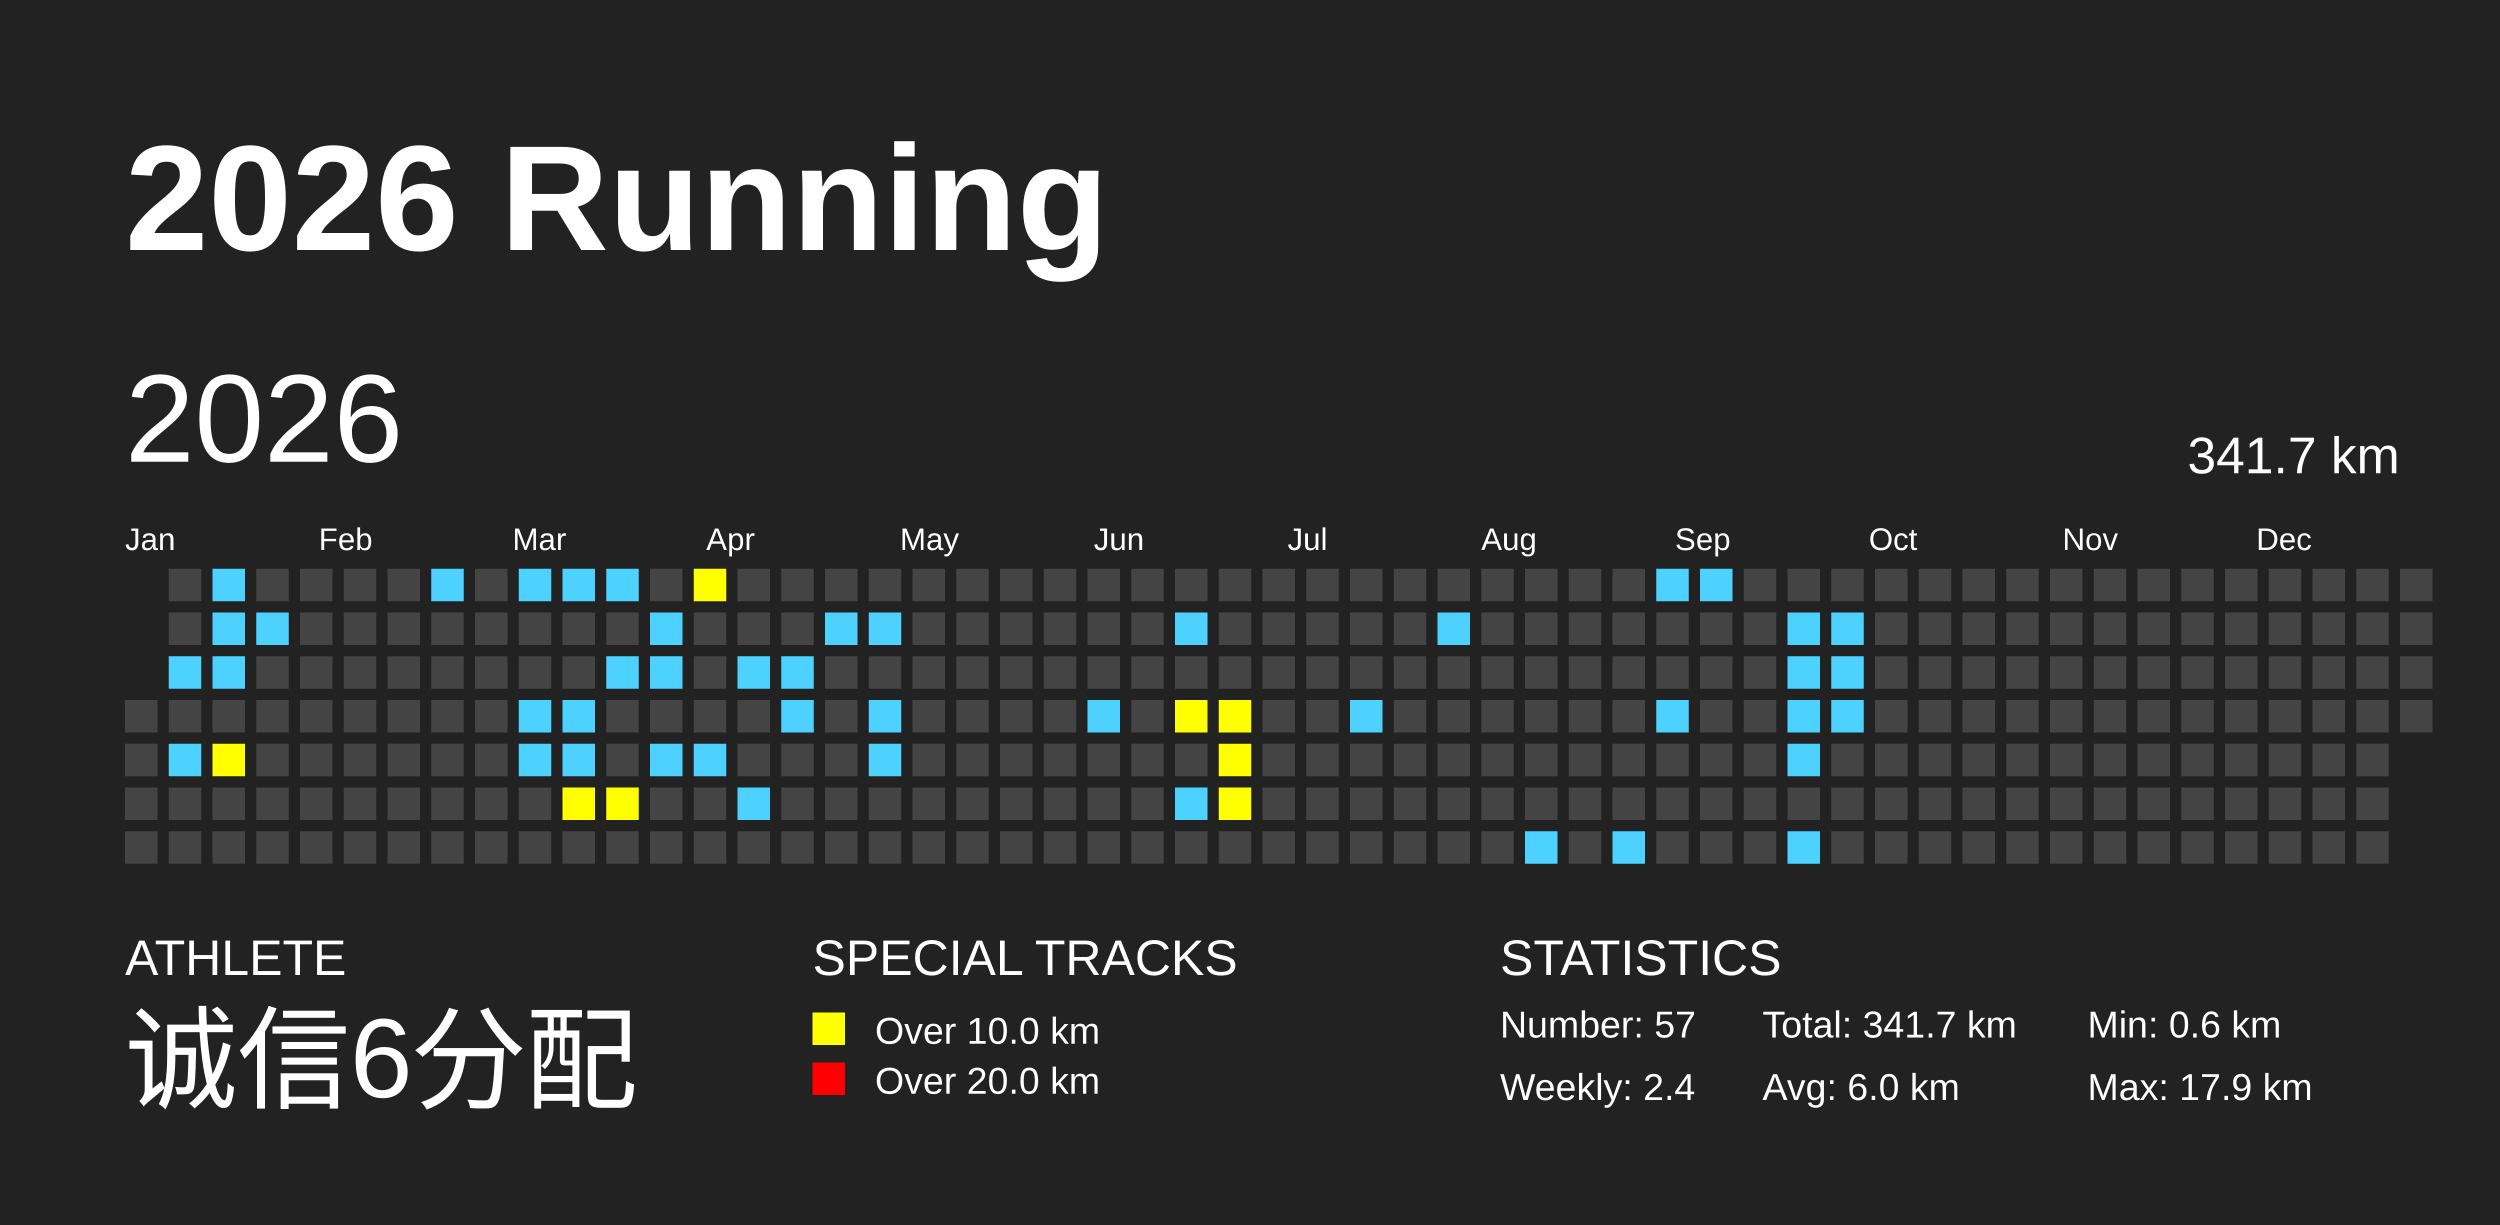
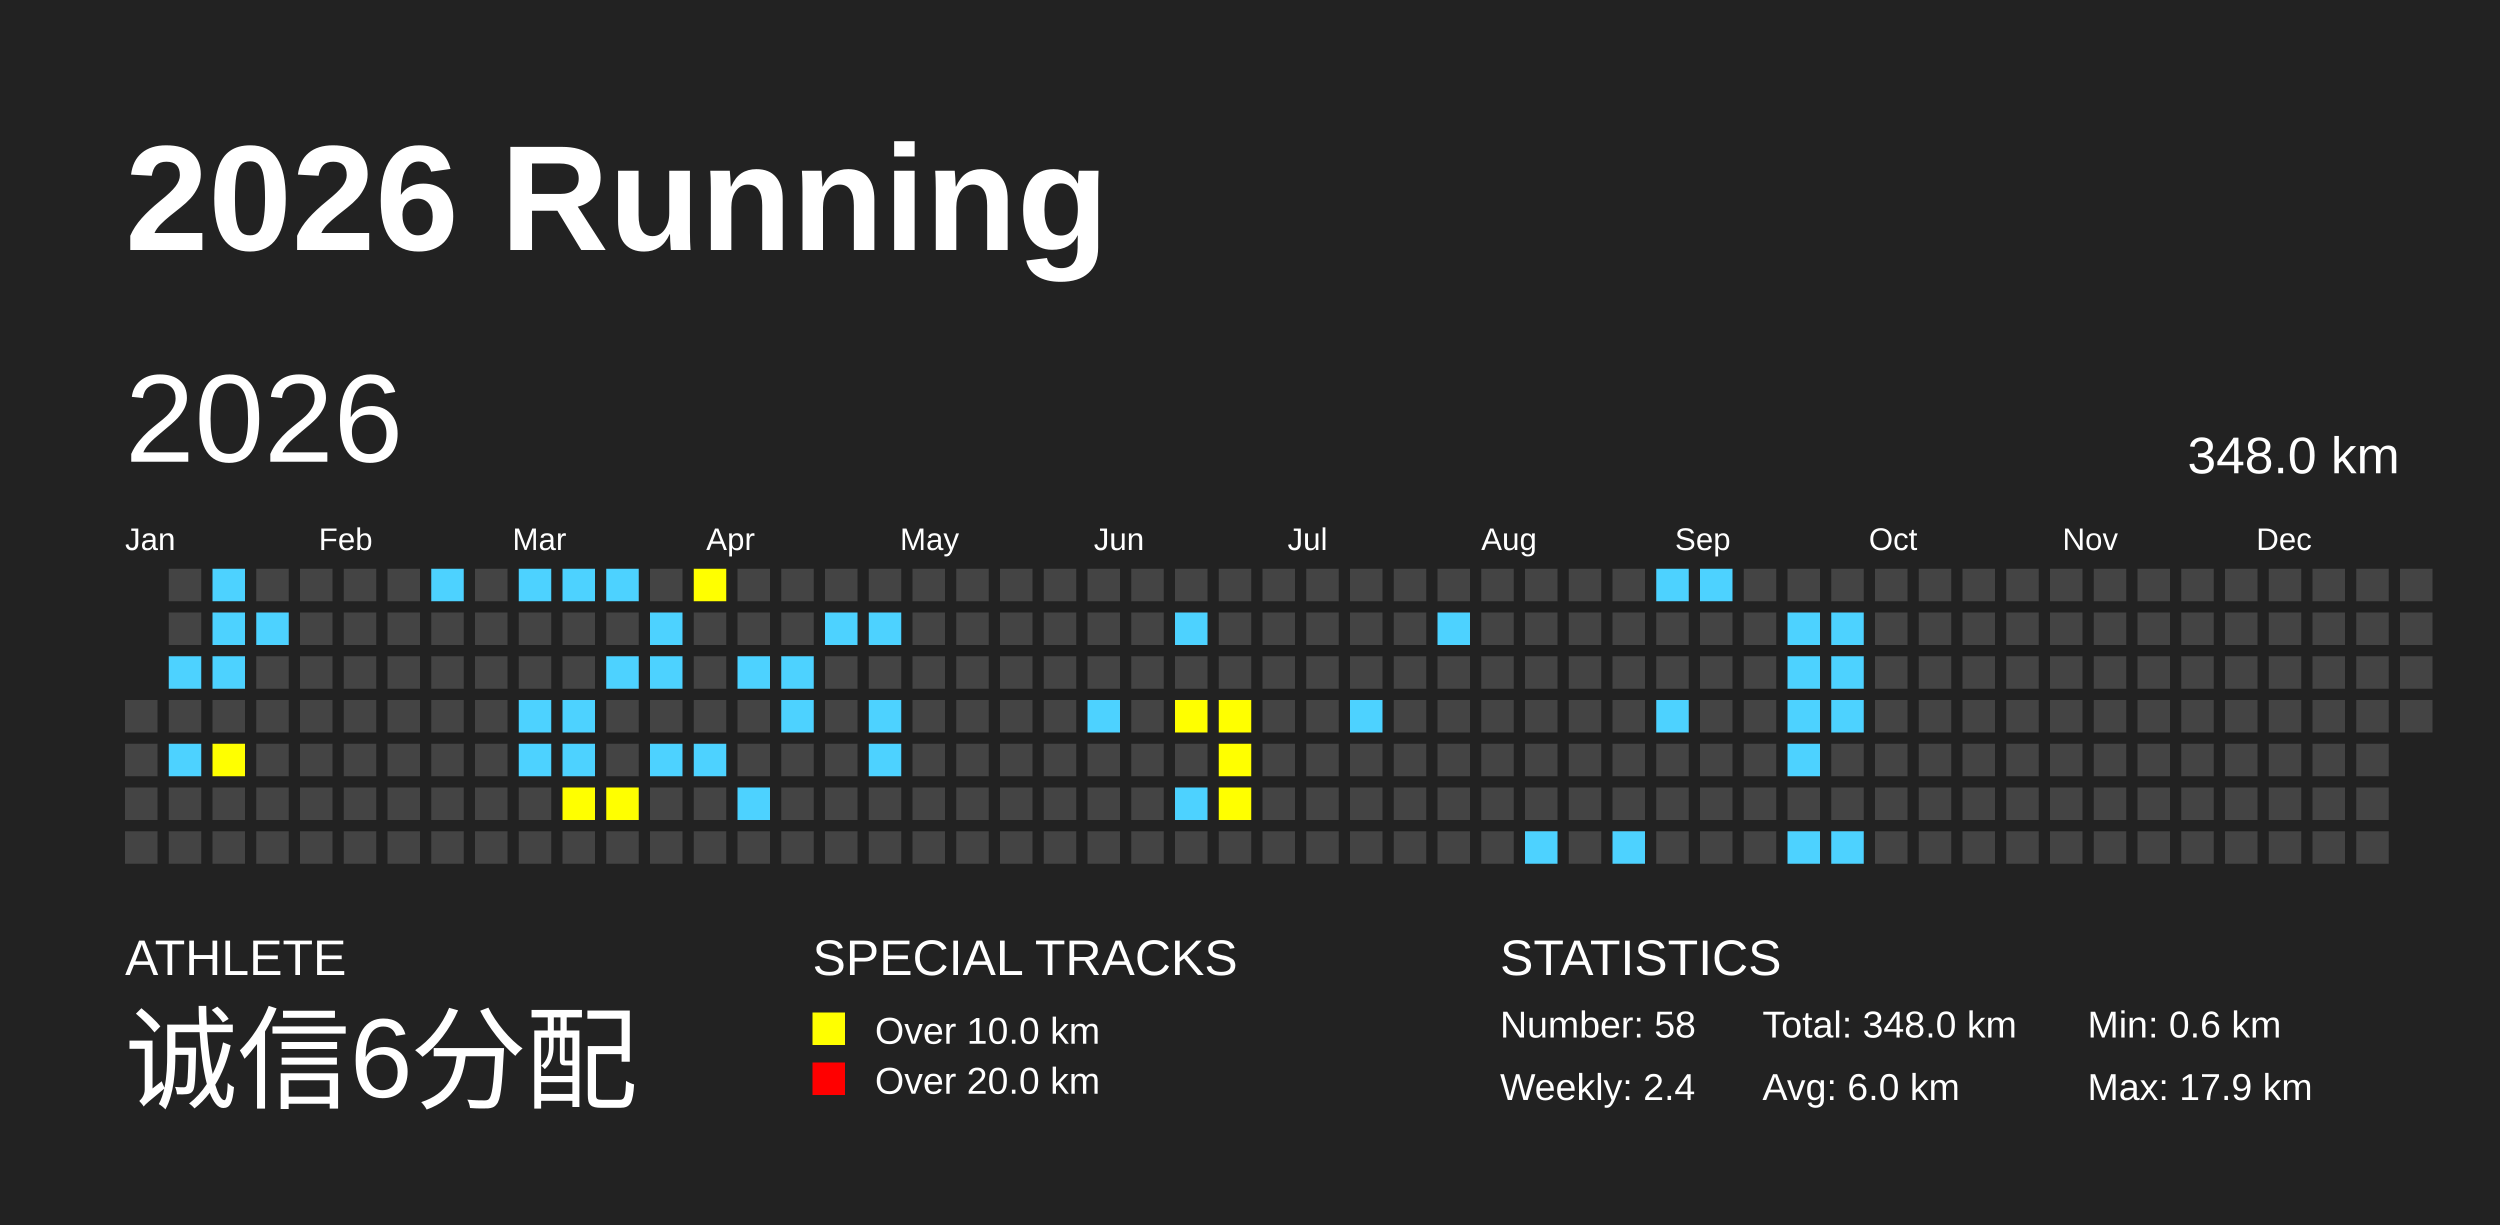
<svg xmlns="http://www.w3.org/2000/svg" baseProfile="full" height="98mm" version="1.1" viewBox="0,0,200,98" width="200mm">
  <defs />
  <rect fill="#222222" height="98" width="200" x="0" y="0" />
  <text fill="#FFFFFF" style="font-size:12px; font-family:Arial; font-weight:bold;" x="10" y="20">2026 Running</text>
  <text fill="#FFFFFF" style="font-size:4px; font-family:Arial" x="10" y="78">ATHLETE</text>
  <text fill="#FFFFFF" style="font-size:9px; font-family:Arial" x="10" y="88">诚信6分配</text>
  <text fill="#FFFFFF" style="font-size:4px; font-family:Arial" x="65" y="78">SPECIAL TRACKS</text>
  <rect fill="yellow" height="2.6" width="2.6" x="65" y="81" />
  <text fill="#FFFFFF" style="font-size:3px; font-family:Arial" x="70" y="83.5">Over 10.0 km</text>
  <rect fill="red" height="2.6" width="2.6" x="65" y="85" />
  <text fill="#FFFFFF" style="font-size:3px; font-family:Arial" x="70" y="87.5">Over 20.0 km</text>
  <text fill="#FFFFFF" style="font-size:4px; font-family:Arial" x="120" y="78">STATISTICS</text>
-   <text fill="#FFFFFF" style="font-size:3px; font-family:Arial" x="120" y="83">Number: 57</text>
+   <text fill="#FFFFFF" style="font-size:3px; font-family:Arial" x="120" y="83">Number: 58</text>
  <text fill="#FFFFFF" style="font-size:3px; font-family:Arial" x="120" y="88">Weekly: 2.4</text>
-   <text fill="#FFFFFF" style="font-size:3px; font-family:Arial" x="141" y="83">Total: 341.7 km</text>
+   <text fill="#FFFFFF" style="font-size:3px; font-family:Arial" x="141" y="83">Total: 348.0 km</text>
  <text fill="#FFFFFF" style="font-size:3px; font-family:Arial" x="141" y="88">Avg: 6.0 km</text>
  <text fill="#FFFFFF" style="font-size:3px; font-family:Arial" x="167" y="83">Min: 0.6 km</text>
  <text fill="#FFFFFF" style="font-size:3px; font-family:Arial" x="167" y="88">Max: 17.9 km</text>
  <text dominant-baseline="hanging" fill="#FFFFFF" style="font-size:10.0px; font-family:Arial;" x="10" y="30">2026</text>
-   <text dominant-baseline="hanging" fill="#FFFFFF" style="font-size:4.125px; font-family:Arial;" x="175" y="35">341.7 km</text>
+   <text dominant-baseline="hanging" fill="#FFFFFF" style="font-size:4.125px; font-family:Arial;" x="175" y="35">348.0 km</text>
  <text fill="#FFFFFF" style="font-size:2.5px; font-family:Arial" x="10.0" y="44">Jan</text>
  <text fill="#FFFFFF" style="font-size:2.5px; font-family:Arial" x="25.5" y="44">Feb</text>
  <text fill="#FFFFFF" style="font-size:2.5px; font-family:Arial" x="41.0" y="44">Mar</text>
  <text fill="#FFFFFF" style="font-size:2.5px; font-family:Arial" x="56.5" y="44">Apr</text>
  <text fill="#FFFFFF" style="font-size:2.5px; font-family:Arial" x="72.0" y="44">May</text>
  <text fill="#FFFFFF" style="font-size:2.5px; font-family:Arial" x="87.5" y="44">Jun</text>
  <text fill="#FFFFFF" style="font-size:2.5px; font-family:Arial" x="103.0" y="44">Jul</text>
  <text fill="#FFFFFF" style="font-size:2.5px; font-family:Arial" x="118.5" y="44">Aug</text>
  <text fill="#FFFFFF" style="font-size:2.5px; font-family:Arial" x="134.0" y="44">Sep</text>
  <text fill="#FFFFFF" style="font-size:2.5px; font-family:Arial" x="149.5" y="44">Oct</text>
  <text fill="#FFFFFF" style="font-size:2.5px; font-family:Arial" x="165.0" y="44">Nov</text>
  <text fill="#FFFFFF" style="font-size:2.5px; font-family:Arial" x="180.5" y="44">Dec</text>
  <rect fill="#444444" height="2.6" width="2.6" x="10.0" y="56.0" />
  <rect fill="#444444" height="2.6" width="2.6" x="10.0" y="59.5" />
  <rect fill="#444444" height="2.6" width="2.6" x="10.0" y="63.0" />
  <rect fill="#444444" height="2.6" width="2.6" x="10.0" y="66.5" />
  <rect fill="#444444" height="2.6" width="2.6" x="13.5" y="45.5" />
  <rect fill="#444444" height="2.6" width="2.6" x="13.5" y="49.0" />
  <rect fill="#4DD2FF" height="2.6" width="2.6" x="13.5" y="52.5" />
  <rect fill="#444444" height="2.6" width="2.6" x="13.5" y="56.0" />
  <rect fill="#4DD2FF" height="2.6" width="2.6" x="13.5" y="59.5" />
  <rect fill="#444444" height="2.6" width="2.6" x="13.5" y="63.0" />
  <rect fill="#444444" height="2.6" width="2.6" x="13.5" y="66.5" />
  <rect fill="#4DD2FF" height="2.6" width="2.6" x="17.0" y="45.5" />
  <rect fill="#4DD2FF" height="2.6" width="2.6" x="17.0" y="49.0" />
  <rect fill="#4DD2FF" height="2.6" width="2.6" x="17.0" y="52.5" />
  <rect fill="#444444" height="2.6" width="2.6" x="17.0" y="56.0" />
  <rect fill="yellow" height="2.6" width="2.6" x="17.0" y="59.5" />
  <rect fill="#444444" height="2.6" width="2.6" x="17.0" y="63.0" />
  <rect fill="#444444" height="2.6" width="2.6" x="17.0" y="66.5" />
  <rect fill="#444444" height="2.6" width="2.6" x="20.5" y="45.5" />
  <rect fill="#4DD2FF" height="2.6" width="2.6" x="20.5" y="49.0" />
  <rect fill="#444444" height="2.6" width="2.6" x="20.5" y="52.5" />
  <rect fill="#444444" height="2.6" width="2.6" x="20.5" y="56.0" />
  <rect fill="#444444" height="2.6" width="2.6" x="20.5" y="59.5" />
  <rect fill="#444444" height="2.6" width="2.6" x="20.5" y="63.0" />
  <rect fill="#444444" height="2.6" width="2.6" x="20.5" y="66.5" />
  <rect fill="#444444" height="2.6" width="2.6" x="24.0" y="45.5" />
  <rect fill="#444444" height="2.6" width="2.6" x="24.0" y="49.0" />
  <rect fill="#444444" height="2.6" width="2.6" x="24.0" y="52.5" />
  <rect fill="#444444" height="2.6" width="2.6" x="24.0" y="56.0" />
  <rect fill="#444444" height="2.6" width="2.6" x="24.0" y="59.5" />
  <rect fill="#444444" height="2.6" width="2.6" x="24.0" y="63.0" />
  <rect fill="#444444" height="2.6" width="2.6" x="24.0" y="66.5" />
  <rect fill="#444444" height="2.6" width="2.6" x="27.5" y="45.5" />
  <rect fill="#444444" height="2.6" width="2.6" x="27.5" y="49.0" />
  <rect fill="#444444" height="2.6" width="2.6" x="27.5" y="52.5" />
  <rect fill="#444444" height="2.6" width="2.6" x="27.5" y="56.0" />
  <rect fill="#444444" height="2.6" width="2.6" x="27.5" y="59.5" />
  <rect fill="#444444" height="2.6" width="2.6" x="27.5" y="63.0" />
  <rect fill="#444444" height="2.6" width="2.6" x="27.5" y="66.5" />
  <rect fill="#444444" height="2.6" width="2.6" x="31.0" y="45.5" />
  <rect fill="#444444" height="2.6" width="2.6" x="31.0" y="49.0" />
  <rect fill="#444444" height="2.6" width="2.6" x="31.0" y="52.5" />
  <rect fill="#444444" height="2.6" width="2.6" x="31.0" y="56.0" />
  <rect fill="#444444" height="2.6" width="2.6" x="31.0" y="59.5" />
  <rect fill="#444444" height="2.6" width="2.6" x="31.0" y="63.0" />
  <rect fill="#444444" height="2.6" width="2.6" x="31.0" y="66.5" />
  <rect fill="#4DD2FF" height="2.6" width="2.6" x="34.5" y="45.5" />
  <rect fill="#444444" height="2.6" width="2.6" x="34.5" y="49.0" />
  <rect fill="#444444" height="2.6" width="2.6" x="34.5" y="52.5" />
  <rect fill="#444444" height="2.6" width="2.6" x="34.5" y="56.0" />
  <rect fill="#444444" height="2.6" width="2.6" x="34.5" y="59.5" />
  <rect fill="#444444" height="2.6" width="2.6" x="34.5" y="63.0" />
  <rect fill="#444444" height="2.6" width="2.6" x="34.5" y="66.5" />
  <rect fill="#444444" height="2.6" width="2.6" x="38.0" y="45.5" />
  <rect fill="#444444" height="2.6" width="2.6" x="38.0" y="49.0" />
  <rect fill="#444444" height="2.6" width="2.6" x="38.0" y="52.5" />
  <rect fill="#444444" height="2.6" width="2.6" x="38.0" y="56.0" />
  <rect fill="#444444" height="2.6" width="2.6" x="38.0" y="59.5" />
  <rect fill="#444444" height="2.6" width="2.6" x="38.0" y="63.0" />
  <rect fill="#444444" height="2.6" width="2.6" x="38.0" y="66.5" />
  <rect fill="#4DD2FF" height="2.6" width="2.6" x="41.5" y="45.5" />
  <rect fill="#444444" height="2.6" width="2.6" x="41.5" y="49.0" />
  <rect fill="#444444" height="2.6" width="2.6" x="41.5" y="52.5" />
  <rect fill="#4DD2FF" height="2.6" width="2.6" x="41.5" y="56.0" />
  <rect fill="#4DD2FF" height="2.6" width="2.6" x="41.5" y="59.5" />
  <rect fill="#444444" height="2.6" width="2.6" x="41.5" y="63.0" />
  <rect fill="#444444" height="2.6" width="2.6" x="41.5" y="66.5" />
  <rect fill="#4DD2FF" height="2.6" width="2.6" x="45.0" y="45.5" />
  <rect fill="#444444" height="2.6" width="2.6" x="45.0" y="49.0" />
  <rect fill="#444444" height="2.6" width="2.6" x="45.0" y="52.5" />
  <rect fill="#4DD2FF" height="2.6" width="2.6" x="45.0" y="56.0" />
  <rect fill="#4DD2FF" height="2.6" width="2.6" x="45.0" y="59.5" />
  <rect fill="yellow" height="2.6" width="2.6" x="45.0" y="63.0" />
  <rect fill="#444444" height="2.6" width="2.6" x="45.0" y="66.5" />
  <rect fill="#4DD2FF" height="2.6" width="2.6" x="48.5" y="45.5" />
  <rect fill="#444444" height="2.6" width="2.6" x="48.5" y="49.0" />
  <rect fill="#4DD2FF" height="2.6" width="2.6" x="48.5" y="52.5" />
  <rect fill="#444444" height="2.6" width="2.6" x="48.5" y="56.0" />
  <rect fill="#444444" height="2.6" width="2.6" x="48.5" y="59.5" />
  <rect fill="yellow" height="2.6" width="2.6" x="48.5" y="63.0" />
  <rect fill="#444444" height="2.6" width="2.6" x="48.5" y="66.5" />
  <rect fill="#444444" height="2.6" width="2.6" x="52.0" y="45.5" />
  <rect fill="#4DD2FF" height="2.6" width="2.6" x="52.0" y="49.0" />
  <rect fill="#4DD2FF" height="2.6" width="2.6" x="52.0" y="52.5" />
  <rect fill="#444444" height="2.6" width="2.6" x="52.0" y="56.0" />
  <rect fill="#4DD2FF" height="2.6" width="2.6" x="52.0" y="59.5" />
  <rect fill="#444444" height="2.6" width="2.6" x="52.0" y="63.0" />
  <rect fill="#444444" height="2.6" width="2.6" x="52.0" y="66.5" />
  <rect fill="yellow" height="2.6" width="2.6" x="55.5" y="45.5" />
  <rect fill="#444444" height="2.6" width="2.6" x="55.5" y="49.0" />
  <rect fill="#444444" height="2.6" width="2.6" x="55.5" y="52.5" />
  <rect fill="#444444" height="2.6" width="2.6" x="55.5" y="56.0" />
  <rect fill="#4DD2FF" height="2.6" width="2.6" x="55.5" y="59.5" />
  <rect fill="#444444" height="2.6" width="2.6" x="55.5" y="63.0" />
  <rect fill="#444444" height="2.6" width="2.6" x="55.5" y="66.5" />
  <rect fill="#444444" height="2.6" width="2.6" x="59.0" y="45.5" />
  <rect fill="#444444" height="2.6" width="2.6" x="59.0" y="49.0" />
  <rect fill="#4DD2FF" height="2.6" width="2.6" x="59.0" y="52.5" />
  <rect fill="#444444" height="2.6" width="2.6" x="59.0" y="56.0" />
  <rect fill="#444444" height="2.6" width="2.6" x="59.0" y="59.5" />
  <rect fill="#4DD2FF" height="2.6" width="2.6" x="59.0" y="63.0" />
  <rect fill="#444444" height="2.6" width="2.6" x="59.0" y="66.5" />
  <rect fill="#444444" height="2.6" width="2.6" x="62.5" y="45.5" />
  <rect fill="#444444" height="2.6" width="2.6" x="62.5" y="49.0" />
  <rect fill="#4DD2FF" height="2.6" width="2.6" x="62.5" y="52.5" />
  <rect fill="#4DD2FF" height="2.6" width="2.6" x="62.5" y="56.0" />
  <rect fill="#444444" height="2.6" width="2.6" x="62.5" y="59.5" />
  <rect fill="#444444" height="2.6" width="2.6" x="62.5" y="63.0" />
  <rect fill="#444444" height="2.6" width="2.6" x="62.5" y="66.5" />
  <rect fill="#444444" height="2.6" width="2.6" x="66.0" y="45.5" />
  <rect fill="#4DD2FF" height="2.6" width="2.6" x="66.0" y="49.0" />
  <rect fill="#444444" height="2.6" width="2.6" x="66.0" y="52.5" />
  <rect fill="#444444" height="2.6" width="2.6" x="66.0" y="56.0" />
  <rect fill="#444444" height="2.6" width="2.6" x="66.0" y="59.5" />
  <rect fill="#444444" height="2.6" width="2.6" x="66.0" y="63.0" />
  <rect fill="#444444" height="2.6" width="2.6" x="66.0" y="66.5" />
  <rect fill="#444444" height="2.6" width="2.6" x="69.5" y="45.5" />
  <rect fill="#4DD2FF" height="2.6" width="2.6" x="69.5" y="49.0" />
  <rect fill="#444444" height="2.6" width="2.6" x="69.5" y="52.5" />
  <rect fill="#4DD2FF" height="2.6" width="2.6" x="69.5" y="56.0" />
  <rect fill="#4DD2FF" height="2.6" width="2.6" x="69.5" y="59.5" />
  <rect fill="#444444" height="2.6" width="2.6" x="69.5" y="63.0" />
  <rect fill="#444444" height="2.6" width="2.6" x="69.5" y="66.5" />
  <rect fill="#444444" height="2.6" width="2.6" x="73.0" y="45.5" />
  <rect fill="#444444" height="2.6" width="2.6" x="73.0" y="49.0" />
  <rect fill="#444444" height="2.6" width="2.6" x="73.0" y="52.5" />
  <rect fill="#444444" height="2.6" width="2.6" x="73.0" y="56.0" />
  <rect fill="#444444" height="2.6" width="2.6" x="73.0" y="59.5" />
  <rect fill="#444444" height="2.6" width="2.6" x="73.0" y="63.0" />
  <rect fill="#444444" height="2.6" width="2.6" x="73.0" y="66.5" />
  <rect fill="#444444" height="2.6" width="2.6" x="76.5" y="45.5" />
  <rect fill="#444444" height="2.6" width="2.6" x="76.5" y="49.0" />
  <rect fill="#444444" height="2.6" width="2.6" x="76.5" y="52.5" />
  <rect fill="#444444" height="2.6" width="2.6" x="76.5" y="56.0" />
  <rect fill="#444444" height="2.6" width="2.6" x="76.5" y="59.5" />
  <rect fill="#444444" height="2.6" width="2.6" x="76.5" y="63.0" />
  <rect fill="#444444" height="2.6" width="2.6" x="76.5" y="66.5" />
  <rect fill="#444444" height="2.6" width="2.6" x="80.0" y="45.5" />
  <rect fill="#444444" height="2.6" width="2.6" x="80.0" y="49.0" />
  <rect fill="#444444" height="2.6" width="2.6" x="80.0" y="52.5" />
  <rect fill="#444444" height="2.6" width="2.6" x="80.0" y="56.0" />
  <rect fill="#444444" height="2.6" width="2.6" x="80.0" y="59.5" />
  <rect fill="#444444" height="2.6" width="2.6" x="80.0" y="63.0" />
  <rect fill="#444444" height="2.6" width="2.6" x="80.0" y="66.5" />
  <rect fill="#444444" height="2.6" width="2.6" x="83.5" y="45.5" />
  <rect fill="#444444" height="2.6" width="2.6" x="83.5" y="49.0" />
  <rect fill="#444444" height="2.6" width="2.6" x="83.5" y="52.5" />
  <rect fill="#444444" height="2.6" width="2.6" x="83.5" y="56.0" />
  <rect fill="#444444" height="2.6" width="2.6" x="83.5" y="59.5" />
  <rect fill="#444444" height="2.6" width="2.6" x="83.5" y="63.0" />
  <rect fill="#444444" height="2.6" width="2.6" x="83.5" y="66.5" />
  <rect fill="#444444" height="2.6" width="2.6" x="87.0" y="45.5" />
  <rect fill="#444444" height="2.6" width="2.6" x="87.0" y="49.0" />
  <rect fill="#444444" height="2.6" width="2.6" x="87.0" y="52.5" />
  <rect fill="#4DD2FF" height="2.6" width="2.6" x="87.0" y="56.0" />
  <rect fill="#444444" height="2.6" width="2.6" x="87.0" y="59.5" />
  <rect fill="#444444" height="2.6" width="2.6" x="87.0" y="63.0" />
  <rect fill="#444444" height="2.6" width="2.6" x="87.0" y="66.5" />
  <rect fill="#444444" height="2.6" width="2.6" x="90.5" y="45.5" />
  <rect fill="#444444" height="2.6" width="2.6" x="90.5" y="49.0" />
  <rect fill="#444444" height="2.6" width="2.6" x="90.5" y="52.5" />
  <rect fill="#444444" height="2.6" width="2.6" x="90.5" y="56.0" />
  <rect fill="#444444" height="2.6" width="2.6" x="90.5" y="59.5" />
  <rect fill="#444444" height="2.6" width="2.6" x="90.5" y="63.0" />
  <rect fill="#444444" height="2.6" width="2.6" x="90.5" y="66.5" />
  <rect fill="#444444" height="2.6" width="2.6" x="94.0" y="45.5" />
  <rect fill="#4DD2FF" height="2.6" width="2.6" x="94.0" y="49.0" />
  <rect fill="#444444" height="2.6" width="2.6" x="94.0" y="52.5" />
  <rect fill="yellow" height="2.6" width="2.6" x="94.0" y="56.0" />
  <rect fill="#444444" height="2.6" width="2.6" x="94.0" y="59.5" />
  <rect fill="#4DD2FF" height="2.6" width="2.6" x="94.0" y="63.0" />
  <rect fill="#444444" height="2.6" width="2.6" x="94.0" y="66.5" />
  <rect fill="#444444" height="2.6" width="2.6" x="97.5" y="45.5" />
  <rect fill="#444444" height="2.6" width="2.6" x="97.5" y="49.0" />
  <rect fill="#444444" height="2.6" width="2.6" x="97.5" y="52.5" />
  <rect fill="yellow" height="2.6" width="2.6" x="97.5" y="56.0" />
  <rect fill="yellow" height="2.6" width="2.6" x="97.5" y="59.5" />
  <rect fill="yellow" height="2.6" width="2.6" x="97.5" y="63.0" />
  <rect fill="#444444" height="2.6" width="2.6" x="97.5" y="66.5" />
  <rect fill="#444444" height="2.6" width="2.6" x="101.0" y="45.5" />
  <rect fill="#444444" height="2.6" width="2.6" x="101.0" y="49.0" />
  <rect fill="#444444" height="2.6" width="2.6" x="101.0" y="52.5" />
  <rect fill="#444444" height="2.6" width="2.6" x="101.0" y="56.0" />
  <rect fill="#444444" height="2.6" width="2.6" x="101.0" y="59.5" />
  <rect fill="#444444" height="2.6" width="2.6" x="101.0" y="63.0" />
  <rect fill="#444444" height="2.6" width="2.6" x="101.0" y="66.5" />
  <rect fill="#444444" height="2.6" width="2.6" x="104.5" y="45.5" />
  <rect fill="#444444" height="2.6" width="2.6" x="104.5" y="49.0" />
  <rect fill="#444444" height="2.6" width="2.6" x="104.5" y="52.5" />
  <rect fill="#444444" height="2.6" width="2.6" x="104.5" y="56.0" />
  <rect fill="#444444" height="2.6" width="2.6" x="104.5" y="59.5" />
  <rect fill="#444444" height="2.6" width="2.6" x="104.5" y="63.0" />
  <rect fill="#444444" height="2.6" width="2.6" x="104.5" y="66.5" />
  <rect fill="#444444" height="2.6" width="2.6" x="108.0" y="45.5" />
  <rect fill="#444444" height="2.6" width="2.6" x="108.0" y="49.0" />
  <rect fill="#444444" height="2.6" width="2.6" x="108.0" y="52.5" />
  <rect fill="#4DD2FF" height="2.6" width="2.6" x="108.0" y="56.0" />
  <rect fill="#444444" height="2.6" width="2.6" x="108.0" y="59.5" />
  <rect fill="#444444" height="2.6" width="2.6" x="108.0" y="63.0" />
  <rect fill="#444444" height="2.6" width="2.6" x="108.0" y="66.5" />
  <rect fill="#444444" height="2.6" width="2.6" x="111.5" y="45.5" />
  <rect fill="#444444" height="2.6" width="2.6" x="111.5" y="49.0" />
  <rect fill="#444444" height="2.6" width="2.6" x="111.5" y="52.5" />
  <rect fill="#444444" height="2.6" width="2.6" x="111.5" y="56.0" />
  <rect fill="#444444" height="2.6" width="2.6" x="111.5" y="59.5" />
  <rect fill="#444444" height="2.6" width="2.6" x="111.5" y="63.0" />
  <rect fill="#444444" height="2.6" width="2.6" x="111.5" y="66.5" />
  <rect fill="#444444" height="2.6" width="2.6" x="115.0" y="45.5" />
  <rect fill="#4DD2FF" height="2.6" width="2.6" x="115.0" y="49.0" />
  <rect fill="#444444" height="2.6" width="2.6" x="115.0" y="52.5" />
  <rect fill="#444444" height="2.6" width="2.6" x="115.0" y="56.0" />
  <rect fill="#444444" height="2.6" width="2.6" x="115.0" y="59.5" />
  <rect fill="#444444" height="2.6" width="2.6" x="115.0" y="63.0" />
  <rect fill="#444444" height="2.6" width="2.6" x="115.0" y="66.5" />
  <rect fill="#444444" height="2.6" width="2.6" x="118.5" y="45.5" />
  <rect fill="#444444" height="2.6" width="2.6" x="118.5" y="49.0" />
  <rect fill="#444444" height="2.6" width="2.6" x="118.5" y="52.5" />
  <rect fill="#444444" height="2.6" width="2.6" x="118.5" y="56.0" />
  <rect fill="#444444" height="2.6" width="2.6" x="118.5" y="59.5" />
  <rect fill="#444444" height="2.6" width="2.6" x="118.5" y="63.0" />
  <rect fill="#444444" height="2.6" width="2.6" x="118.5" y="66.5" />
  <rect fill="#444444" height="2.6" width="2.6" x="122.0" y="45.5" />
  <rect fill="#444444" height="2.6" width="2.6" x="122.0" y="49.0" />
  <rect fill="#444444" height="2.6" width="2.6" x="122.0" y="52.5" />
  <rect fill="#444444" height="2.6" width="2.6" x="122.0" y="56.0" />
  <rect fill="#444444" height="2.6" width="2.6" x="122.0" y="59.5" />
  <rect fill="#444444" height="2.6" width="2.6" x="122.0" y="63.0" />
  <rect fill="#4DD2FF" height="2.6" width="2.6" x="122.0" y="66.5" />
  <rect fill="#444444" height="2.6" width="2.6" x="125.5" y="45.5" />
  <rect fill="#444444" height="2.6" width="2.6" x="125.5" y="49.0" />
  <rect fill="#444444" height="2.6" width="2.6" x="125.5" y="52.5" />
  <rect fill="#444444" height="2.6" width="2.6" x="125.5" y="56.0" />
  <rect fill="#444444" height="2.6" width="2.6" x="125.5" y="59.5" />
  <rect fill="#444444" height="2.6" width="2.6" x="125.5" y="63.0" />
  <rect fill="#444444" height="2.6" width="2.6" x="125.5" y="66.5" />
  <rect fill="#444444" height="2.6" width="2.6" x="129.0" y="45.5" />
  <rect fill="#444444" height="2.6" width="2.6" x="129.0" y="49.0" />
  <rect fill="#444444" height="2.6" width="2.6" x="129.0" y="52.5" />
  <rect fill="#444444" height="2.6" width="2.6" x="129.0" y="56.0" />
  <rect fill="#444444" height="2.6" width="2.6" x="129.0" y="59.5" />
  <rect fill="#444444" height="2.6" width="2.6" x="129.0" y="63.0" />
  <rect fill="#4DD2FF" height="2.6" width="2.6" x="129.0" y="66.5" />
  <rect fill="#4DD2FF" height="2.6" width="2.6" x="132.5" y="45.5" />
  <rect fill="#444444" height="2.6" width="2.6" x="132.5" y="49.0" />
  <rect fill="#444444" height="2.6" width="2.6" x="132.5" y="52.5" />
  <rect fill="#4DD2FF" height="2.6" width="2.6" x="132.5" y="56.0" />
  <rect fill="#444444" height="2.6" width="2.6" x="132.5" y="59.5" />
  <rect fill="#444444" height="2.6" width="2.6" x="132.5" y="63.0" />
  <rect fill="#444444" height="2.6" width="2.6" x="132.5" y="66.5" />
  <rect fill="#4DD2FF" height="2.6" width="2.6" x="136.0" y="45.5" />
  <rect fill="#444444" height="2.6" width="2.6" x="136.0" y="49.0" />
  <rect fill="#444444" height="2.6" width="2.6" x="136.0" y="52.5" />
  <rect fill="#444444" height="2.6" width="2.6" x="136.0" y="56.0" />
  <rect fill="#444444" height="2.6" width="2.6" x="136.0" y="59.5" />
  <rect fill="#444444" height="2.6" width="2.6" x="136.0" y="63.0" />
  <rect fill="#444444" height="2.6" width="2.6" x="136.0" y="66.5" />
  <rect fill="#444444" height="2.6" width="2.6" x="139.5" y="45.5" />
  <rect fill="#444444" height="2.6" width="2.6" x="139.5" y="49.0" />
  <rect fill="#444444" height="2.6" width="2.6" x="139.5" y="52.5" />
  <rect fill="#444444" height="2.6" width="2.6" x="139.5" y="56.0" />
  <rect fill="#444444" height="2.6" width="2.6" x="139.5" y="59.5" />
  <rect fill="#444444" height="2.6" width="2.6" x="139.5" y="63.0" />
  <rect fill="#444444" height="2.6" width="2.6" x="139.5" y="66.5" />
  <rect fill="#444444" height="2.6" width="2.6" x="143.0" y="45.5" />
  <rect fill="#4DD2FF" height="2.6" width="2.6" x="143.0" y="49.0" />
  <rect fill="#4DD2FF" height="2.6" width="2.6" x="143.0" y="52.5" />
  <rect fill="#4DD2FF" height="2.6" width="2.6" x="143.0" y="56.0" />
  <rect fill="#4DD2FF" height="2.6" width="2.6" x="143.0" y="59.5" />
  <rect fill="#444444" height="2.6" width="2.6" x="143.0" y="63.0" />
  <rect fill="#4DD2FF" height="2.6" width="2.6" x="143.0" y="66.5" />
  <rect fill="#444444" height="2.6" width="2.6" x="146.5" y="45.5" />
  <rect fill="#4DD2FF" height="2.6" width="2.6" x="146.5" y="49.0" />
  <rect fill="#4DD2FF" height="2.6" width="2.6" x="146.5" y="52.5" />
  <rect fill="#4DD2FF" height="2.6" width="2.6" x="146.5" y="56.0" />
  <rect fill="#444444" height="2.6" width="2.6" x="146.5" y="59.5" />
  <rect fill="#444444" height="2.6" width="2.6" x="146.5" y="63.0" />
-   <rect fill="#444444" height="2.6" width="2.6" x="146.5" y="66.5" />
+   <rect fill="#4DD2FF" height="2.6" width="2.6" x="146.5" y="66.5" />
  <rect fill="#444444" height="2.6" width="2.6" x="150.0" y="45.5" />
  <rect fill="#444444" height="2.6" width="2.6" x="150.0" y="49.0" />
  <rect fill="#444444" height="2.6" width="2.6" x="150.0" y="52.5" />
  <rect fill="#444444" height="2.6" width="2.6" x="150.0" y="56.0" />
  <rect fill="#444444" height="2.6" width="2.6" x="150.0" y="59.5" />
  <rect fill="#444444" height="2.6" width="2.6" x="150.0" y="63.0" />
  <rect fill="#444444" height="2.6" width="2.6" x="150.0" y="66.5" />
  <rect fill="#444444" height="2.6" width="2.6" x="153.5" y="45.5" />
  <rect fill="#444444" height="2.6" width="2.6" x="153.5" y="49.0" />
  <rect fill="#444444" height="2.6" width="2.6" x="153.5" y="52.5" />
  <rect fill="#444444" height="2.6" width="2.6" x="153.5" y="56.0" />
  <rect fill="#444444" height="2.6" width="2.6" x="153.5" y="59.5" />
  <rect fill="#444444" height="2.6" width="2.6" x="153.5" y="63.0" />
  <rect fill="#444444" height="2.6" width="2.6" x="153.5" y="66.5" />
  <rect fill="#444444" height="2.6" width="2.6" x="157.0" y="45.5" />
  <rect fill="#444444" height="2.6" width="2.6" x="157.0" y="49.0" />
  <rect fill="#444444" height="2.6" width="2.6" x="157.0" y="52.5" />
  <rect fill="#444444" height="2.6" width="2.6" x="157.0" y="56.0" />
  <rect fill="#444444" height="2.6" width="2.6" x="157.0" y="59.5" />
  <rect fill="#444444" height="2.6" width="2.6" x="157.0" y="63.0" />
  <rect fill="#444444" height="2.6" width="2.6" x="157.0" y="66.5" />
  <rect fill="#444444" height="2.6" width="2.6" x="160.5" y="45.5" />
  <rect fill="#444444" height="2.6" width="2.6" x="160.5" y="49.0" />
  <rect fill="#444444" height="2.6" width="2.6" x="160.5" y="52.5" />
  <rect fill="#444444" height="2.6" width="2.6" x="160.5" y="56.0" />
  <rect fill="#444444" height="2.6" width="2.6" x="160.5" y="59.5" />
  <rect fill="#444444" height="2.6" width="2.6" x="160.5" y="63.0" />
  <rect fill="#444444" height="2.6" width="2.6" x="160.5" y="66.5" />
  <rect fill="#444444" height="2.6" width="2.6" x="164.0" y="45.5" />
  <rect fill="#444444" height="2.6" width="2.6" x="164.0" y="49.0" />
  <rect fill="#444444" height="2.6" width="2.6" x="164.0" y="52.5" />
  <rect fill="#444444" height="2.6" width="2.6" x="164.0" y="56.0" />
  <rect fill="#444444" height="2.6" width="2.6" x="164.0" y="59.5" />
  <rect fill="#444444" height="2.6" width="2.6" x="164.0" y="63.0" />
  <rect fill="#444444" height="2.6" width="2.6" x="164.0" y="66.5" />
  <rect fill="#444444" height="2.6" width="2.6" x="167.5" y="45.5" />
  <rect fill="#444444" height="2.6" width="2.6" x="167.5" y="49.0" />
  <rect fill="#444444" height="2.6" width="2.6" x="167.5" y="52.5" />
  <rect fill="#444444" height="2.6" width="2.6" x="167.5" y="56.0" />
  <rect fill="#444444" height="2.6" width="2.6" x="167.5" y="59.5" />
  <rect fill="#444444" height="2.6" width="2.6" x="167.5" y="63.0" />
  <rect fill="#444444" height="2.6" width="2.6" x="167.5" y="66.5" />
  <rect fill="#444444" height="2.6" width="2.6" x="171.0" y="45.5" />
  <rect fill="#444444" height="2.6" width="2.6" x="171.0" y="49.0" />
  <rect fill="#444444" height="2.6" width="2.6" x="171.0" y="52.5" />
  <rect fill="#444444" height="2.6" width="2.6" x="171.0" y="56.0" />
  <rect fill="#444444" height="2.6" width="2.6" x="171.0" y="59.5" />
  <rect fill="#444444" height="2.6" width="2.6" x="171.0" y="63.0" />
  <rect fill="#444444" height="2.6" width="2.6" x="171.0" y="66.5" />
  <rect fill="#444444" height="2.6" width="2.6" x="174.5" y="45.5" />
  <rect fill="#444444" height="2.6" width="2.6" x="174.5" y="49.0" />
  <rect fill="#444444" height="2.6" width="2.6" x="174.5" y="52.5" />
  <rect fill="#444444" height="2.6" width="2.6" x="174.5" y="56.0" />
  <rect fill="#444444" height="2.6" width="2.6" x="174.5" y="59.5" />
  <rect fill="#444444" height="2.6" width="2.6" x="174.5" y="63.0" />
  <rect fill="#444444" height="2.6" width="2.6" x="174.5" y="66.5" />
  <rect fill="#444444" height="2.6" width="2.6" x="178.0" y="45.5" />
  <rect fill="#444444" height="2.6" width="2.6" x="178.0" y="49.0" />
  <rect fill="#444444" height="2.6" width="2.6" x="178.0" y="52.5" />
  <rect fill="#444444" height="2.6" width="2.6" x="178.0" y="56.0" />
  <rect fill="#444444" height="2.6" width="2.6" x="178.0" y="59.5" />
  <rect fill="#444444" height="2.6" width="2.6" x="178.0" y="63.0" />
  <rect fill="#444444" height="2.6" width="2.6" x="178.0" y="66.5" />
  <rect fill="#444444" height="2.6" width="2.6" x="181.5" y="45.5" />
  <rect fill="#444444" height="2.6" width="2.6" x="181.5" y="49.0" />
  <rect fill="#444444" height="2.6" width="2.6" x="181.5" y="52.5" />
  <rect fill="#444444" height="2.6" width="2.6" x="181.5" y="56.0" />
  <rect fill="#444444" height="2.6" width="2.6" x="181.5" y="59.5" />
  <rect fill="#444444" height="2.6" width="2.6" x="181.5" y="63.0" />
  <rect fill="#444444" height="2.6" width="2.6" x="181.5" y="66.5" />
  <rect fill="#444444" height="2.6" width="2.6" x="185.0" y="45.5" />
  <rect fill="#444444" height="2.6" width="2.6" x="185.0" y="49.0" />
  <rect fill="#444444" height="2.6" width="2.6" x="185.0" y="52.5" />
  <rect fill="#444444" height="2.6" width="2.6" x="185.0" y="56.0" />
  <rect fill="#444444" height="2.6" width="2.6" x="185.0" y="59.5" />
  <rect fill="#444444" height="2.6" width="2.6" x="185.0" y="63.0" />
  <rect fill="#444444" height="2.6" width="2.6" x="185.0" y="66.5" />
  <rect fill="#444444" height="2.6" width="2.6" x="188.5" y="45.5" />
  <rect fill="#444444" height="2.6" width="2.6" x="188.5" y="49.0" />
  <rect fill="#444444" height="2.6" width="2.6" x="188.5" y="52.5" />
  <rect fill="#444444" height="2.6" width="2.6" x="188.5" y="56.0" />
  <rect fill="#444444" height="2.6" width="2.6" x="188.5" y="59.5" />
  <rect fill="#444444" height="2.6" width="2.6" x="188.5" y="63.0" />
  <rect fill="#444444" height="2.6" width="2.6" x="188.5" y="66.5" />
  <rect fill="#444444" height="2.6" width="2.6" x="192.0" y="45.5" />
  <rect fill="#444444" height="2.6" width="2.6" x="192.0" y="49.0" />
  <rect fill="#444444" height="2.6" width="2.6" x="192.0" y="52.5" />
  <rect fill="#444444" height="2.6" width="2.6" x="192.0" y="56.0" />
</svg>
